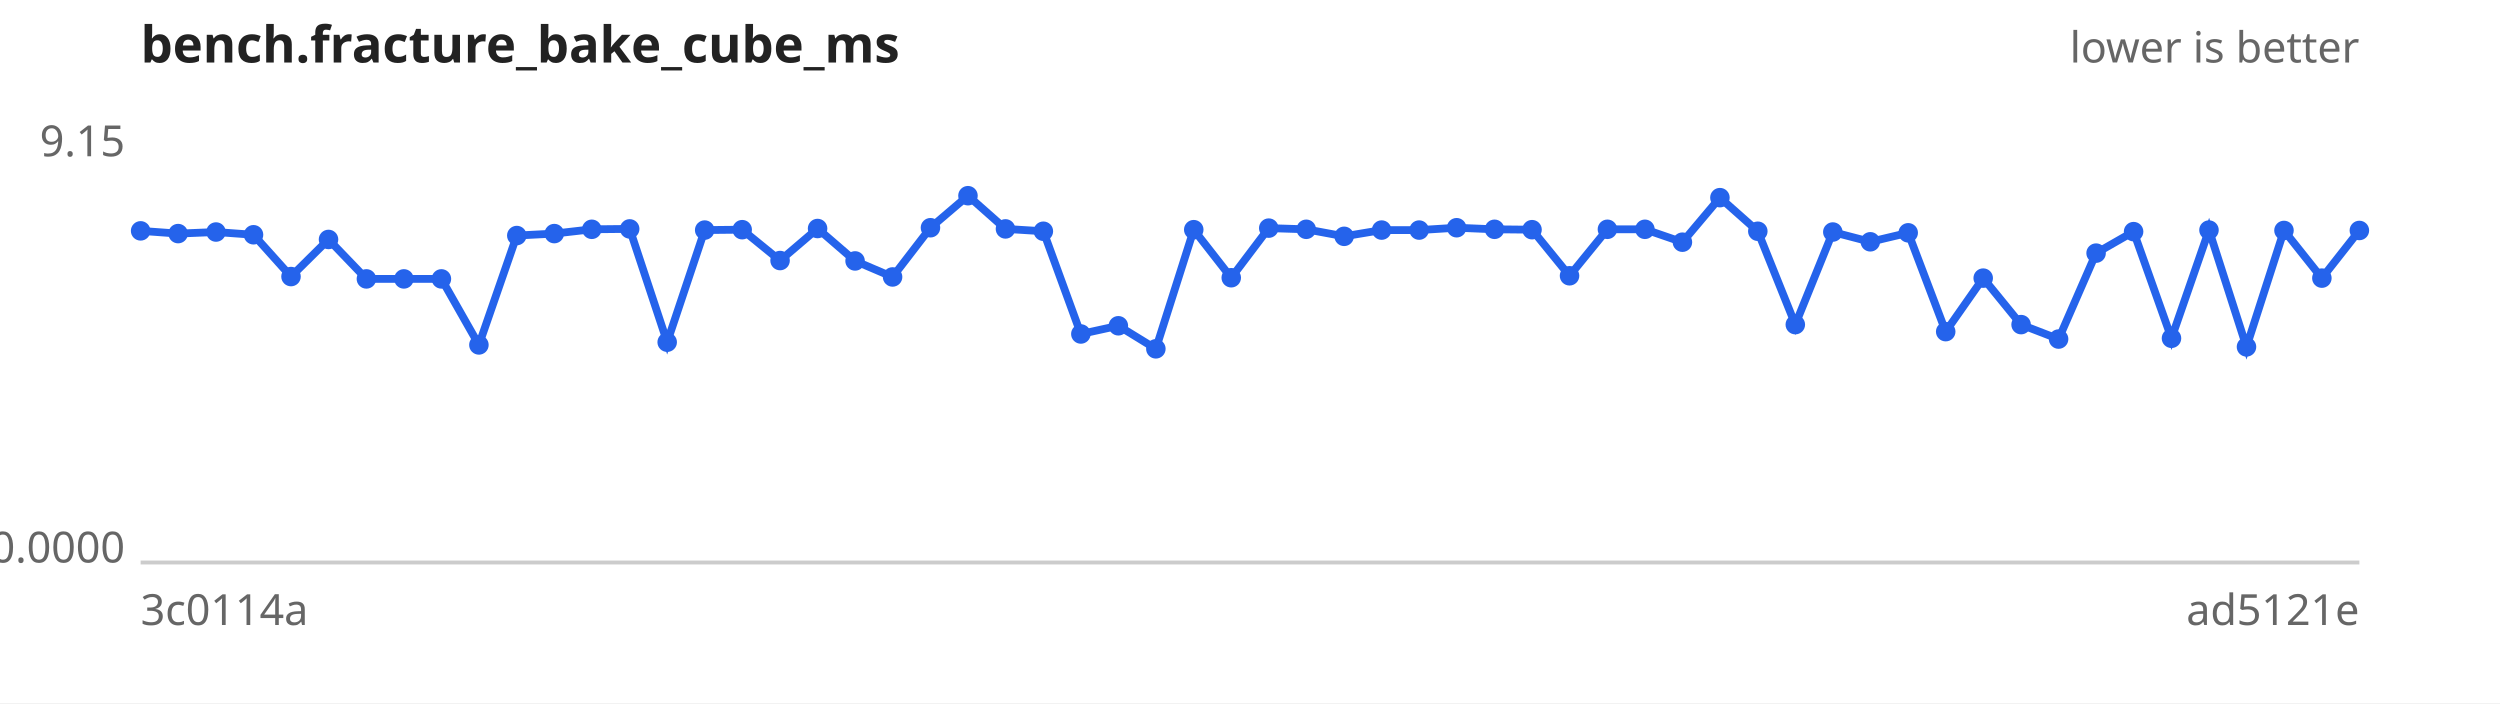
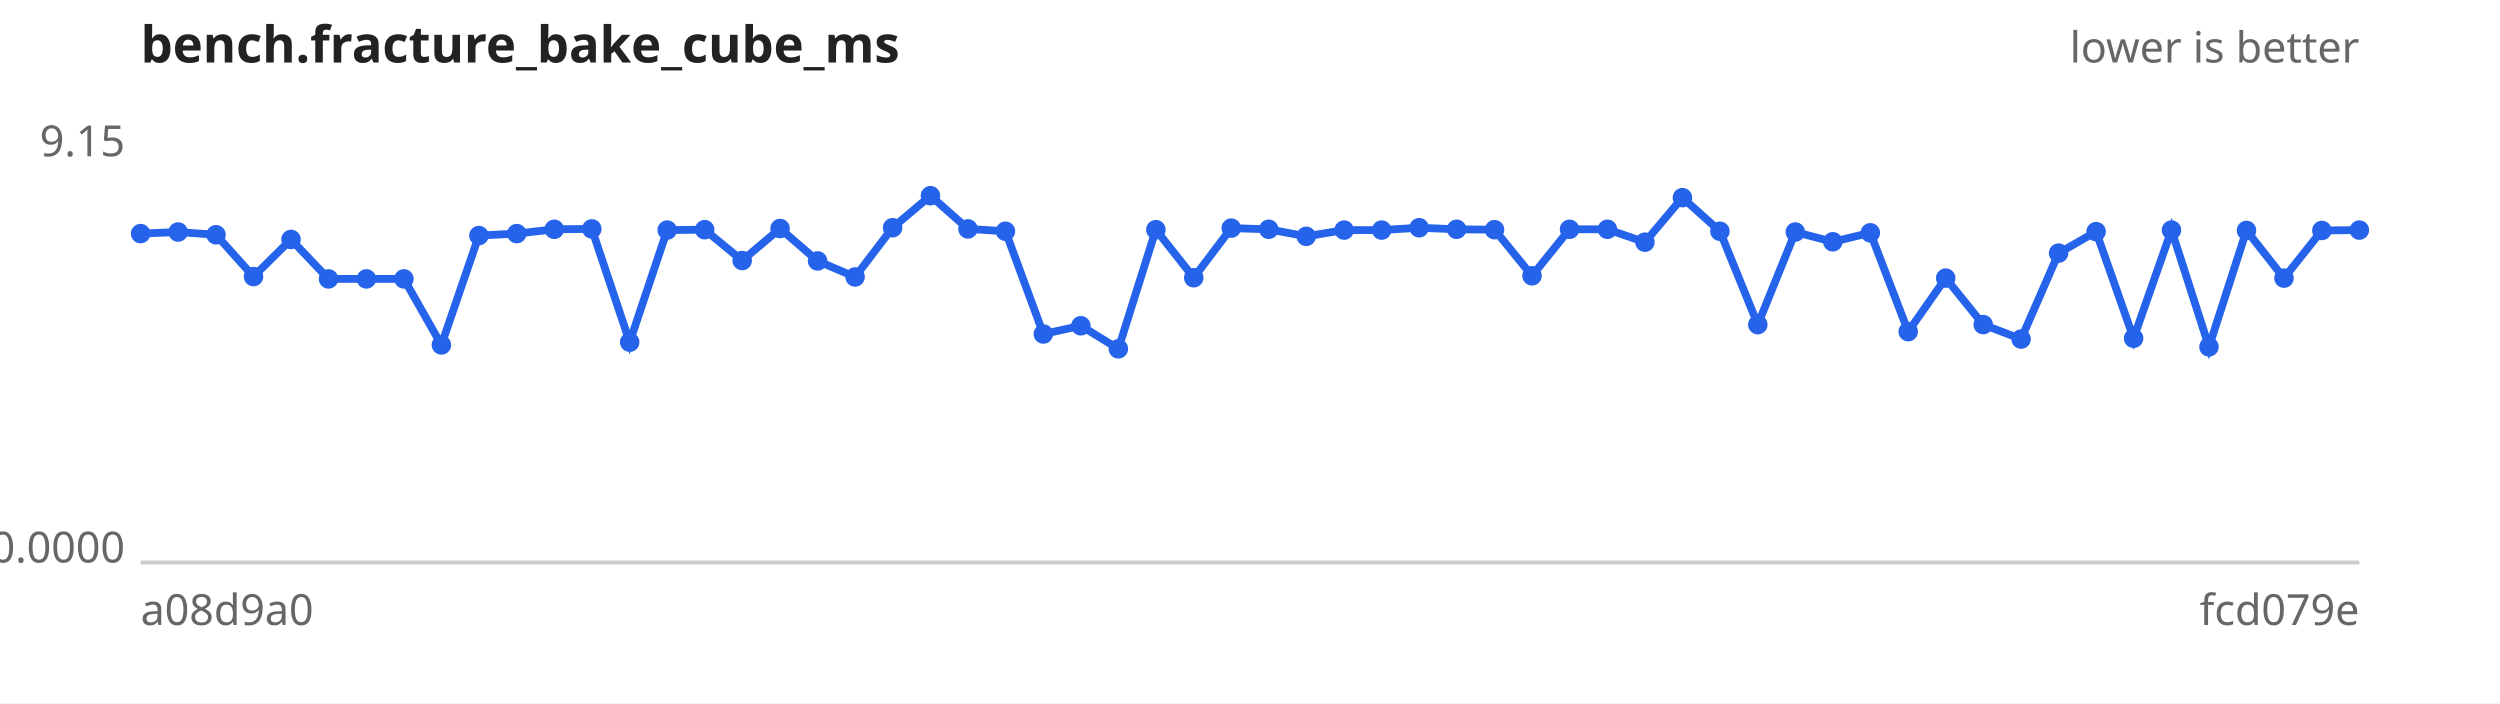
<svg xmlns="http://www.w3.org/2000/svg" width="640" height="180" viewBox="0 0 640 180" font-family="sans-serif" font-size="11">
  <rect width="640" height="180" fill="#ffffff" />
  <text x="36" y="16" font-size="13" font-weight="bold" fill="#222">bench.fracture_bake_cube_ms</text>
  <text x="604" y="16" text-anchor="end" fill="#666">lower is better</text>
  <line x1="36" y1="144" x2="604" y2="144" stroke="#ccc" />
  <text x="32" y="40.0" text-anchor="end" fill="#666">9.15</text>
  <text x="32" y="144.0" text-anchor="end" fill="#666">0.0000</text>
-   <text x="36" y="160" fill="#666">3c0114a</text>
-   <text x="604" y="160" text-anchor="end" fill="#666">ad5121e</text>
-   <path d="M36.0,59.1 L45.6,59.8 L55.3,59.4 L64.9,60.1 L74.5,70.8 L84.1,61.3 L93.8,71.4 L103.4,71.4 L113.0,71.4 L122.6,88.3 L132.3,60.3 L141.9,59.8 L151.5,58.7 L161.2,58.6 L170.8,87.6 L180.4,58.9 L190.0,58.8 L199.7,66.7 L209.3,58.5 L218.9,66.8 L228.5,70.9 L238.2,58.3 L247.8,50.1 L257.4,58.6 L267.1,59.2 L276.7,85.5 L286.3,83.4 L295.9,89.3 L305.6,58.8 L315.2,71.1 L324.8,58.4 L334.4,58.7 L344.1,60.5 L353.7,58.9 L363.3,58.9 L372.9,58.3 L382.6,58.7 L392.2,58.8 L401.8,70.6 L411.5,58.7 L421.1,58.7 L430.7,62.0 L440.3,50.6 L450.0,59.2 L459.6,83.1 L469.2,59.4 L478.8,61.9 L488.5,59.6 L498.1,84.9 L507.7,71.2 L517.4,83.1 L527.0,86.8 L536.6,64.8 L546.2,59.3 L555.9,86.6 L565.5,58.9 L575.1,88.8 L584.7,59.0 L594.4,71.2 L604.0,59.0" fill="none" stroke="#2563eb" stroke-width="2" />
+   <text x="36" y="160" fill="#666">a08d9a0</text>
+   <text x="604" y="160" text-anchor="end" fill="#666">fcd079e</text>
+   <path d="M36.0,59.8 L45.6,59.4 L55.3,60.1 L64.9,70.8 L74.5,61.3 L84.1,71.4 L93.8,71.4 L103.4,71.4 L113.0,88.3 L122.6,60.3 L132.3,59.8 L141.9,58.7 L151.5,58.6 L161.2,87.6 L170.8,58.9 L180.4,58.8 L190.0,66.7 L199.7,58.5 L209.3,66.8 L218.9,70.9 L228.5,58.3 L238.2,50.1 L247.8,58.6 L257.4,59.2 L267.1,85.5 L276.7,83.4 L286.3,89.3 L295.9,58.8 L305.6,71.1 L315.2,58.4 L324.8,58.7 L334.4,60.5 L344.1,58.9 L353.7,58.9 L363.3,58.3 L372.9,58.7 L382.6,58.8 L392.2,70.6 L401.8,58.7 L411.5,58.7 L421.1,62.0 L430.7,50.6 L440.3,59.2 L450.0,83.1 L459.6,59.4 L469.2,61.9 L478.8,59.6 L488.5,84.9 L498.1,71.2 L507.7,83.1 L517.4,86.8 L527.0,64.8 L536.6,59.3 L546.2,86.6 L555.9,58.9 L565.5,88.8 L575.1,59.0 L584.7,71.2 L594.4,59.0 L604.0,58.9" fill="none" stroke="#2563eb" stroke-width="2" />
  <g fill="#2563eb">
-     <circle cx="36.0" cy="59.1" r="2.5" />
-     <circle cx="45.6" cy="59.8" r="2.5" />
-     <circle cx="55.3" cy="59.4" r="2.5" />
-     <circle cx="64.9" cy="60.1" r="2.5" />
-     <circle cx="74.5" cy="70.8" r="2.5" />
-     <circle cx="84.1" cy="61.3" r="2.5" />
+     <circle cx="36.0" cy="59.8" r="2.5" />
+     <circle cx="45.6" cy="59.4" r="2.5" />
+     <circle cx="55.3" cy="60.1" r="2.5" />
+     <circle cx="64.9" cy="70.8" r="2.5" />
+     <circle cx="74.5" cy="61.3" r="2.5" />
+     <circle cx="84.1" cy="71.4" r="2.5" />
    <circle cx="93.8" cy="71.4" r="2.5" />
    <circle cx="103.4" cy="71.4" r="2.5" />
-     <circle cx="113.0" cy="71.4" r="2.5" />
-     <circle cx="122.6" cy="88.3" r="2.5" />
-     <circle cx="132.3" cy="60.3" r="2.5" />
-     <circle cx="141.9" cy="59.8" r="2.5" />
-     <circle cx="151.5" cy="58.7" r="2.5" />
-     <circle cx="161.2" cy="58.6" r="2.5" />
-     <circle cx="170.8" cy="87.6" r="2.5" />
-     <circle cx="180.4" cy="58.9" r="2.5" />
-     <circle cx="190.0" cy="58.8" r="2.5" />
-     <circle cx="199.7" cy="66.7" r="2.5" />
-     <circle cx="209.3" cy="58.5" r="2.5" />
-     <circle cx="218.9" cy="66.8" r="2.5" />
-     <circle cx="228.5" cy="70.9" r="2.5" />
-     <circle cx="238.2" cy="58.3" r="2.5" />
-     <circle cx="247.8" cy="50.1" r="2.5" />
-     <circle cx="257.4" cy="58.6" r="2.5" />
-     <circle cx="267.1" cy="59.2" r="2.5" />
-     <circle cx="276.7" cy="85.5" r="2.5" />
-     <circle cx="286.3" cy="83.4" r="2.5" />
-     <circle cx="295.9" cy="89.3" r="2.5" />
-     <circle cx="305.6" cy="58.8" r="2.5" />
-     <circle cx="315.2" cy="71.1" r="2.5" />
-     <circle cx="324.8" cy="58.4" r="2.5" />
-     <circle cx="334.4" cy="58.7" r="2.5" />
-     <circle cx="344.1" cy="60.5" r="2.5" />
+     <circle cx="113.0" cy="88.3" r="2.5" />
+     <circle cx="122.6" cy="60.3" r="2.5" />
+     <circle cx="132.3" cy="59.8" r="2.5" />
+     <circle cx="141.9" cy="58.7" r="2.5" />
+     <circle cx="151.5" cy="58.6" r="2.5" />
+     <circle cx="161.2" cy="87.6" r="2.5" />
+     <circle cx="170.8" cy="58.9" r="2.5" />
+     <circle cx="180.4" cy="58.8" r="2.5" />
+     <circle cx="190.0" cy="66.7" r="2.5" />
+     <circle cx="199.7" cy="58.5" r="2.5" />
+     <circle cx="209.3" cy="66.8" r="2.5" />
+     <circle cx="218.9" cy="70.9" r="2.5" />
+     <circle cx="228.5" cy="58.3" r="2.5" />
+     <circle cx="238.2" cy="50.1" r="2.5" />
+     <circle cx="247.8" cy="58.6" r="2.5" />
+     <circle cx="257.4" cy="59.2" r="2.5" />
+     <circle cx="267.1" cy="85.5" r="2.5" />
+     <circle cx="276.7" cy="83.4" r="2.5" />
+     <circle cx="286.3" cy="89.3" r="2.5" />
+     <circle cx="295.9" cy="58.8" r="2.5" />
+     <circle cx="305.6" cy="71.1" r="2.5" />
+     <circle cx="315.2" cy="58.4" r="2.5" />
+     <circle cx="324.8" cy="58.7" r="2.5" />
+     <circle cx="334.4" cy="60.5" r="2.5" />
+     <circle cx="344.1" cy="58.9" r="2.5" />
    <circle cx="353.7" cy="58.9" r="2.5" />
-     <circle cx="363.3" cy="58.9" r="2.5" />
-     <circle cx="372.9" cy="58.3" r="2.5" />
-     <circle cx="382.6" cy="58.7" r="2.5" />
-     <circle cx="392.2" cy="58.8" r="2.5" />
-     <circle cx="401.8" cy="70.6" r="2.5" />
+     <circle cx="363.3" cy="58.3" r="2.5" />
+     <circle cx="372.9" cy="58.7" r="2.5" />
+     <circle cx="382.6" cy="58.8" r="2.5" />
+     <circle cx="392.2" cy="70.6" r="2.5" />
+     <circle cx="401.8" cy="58.7" r="2.5" />
    <circle cx="411.5" cy="58.7" r="2.5" />
-     <circle cx="421.1" cy="58.7" r="2.5" />
-     <circle cx="430.7" cy="62.0" r="2.5" />
-     <circle cx="440.3" cy="50.6" r="2.5" />
-     <circle cx="450.0" cy="59.2" r="2.5" />
-     <circle cx="459.6" cy="83.1" r="2.5" />
-     <circle cx="469.2" cy="59.4" r="2.5" />
-     <circle cx="478.8" cy="61.9" r="2.5" />
-     <circle cx="488.5" cy="59.6" r="2.5" />
-     <circle cx="498.1" cy="84.9" r="2.5" />
-     <circle cx="507.7" cy="71.2" r="2.5" />
-     <circle cx="517.4" cy="83.1" r="2.5" />
-     <circle cx="527.0" cy="86.8" r="2.5" />
-     <circle cx="536.6" cy="64.8" r="2.5" />
-     <circle cx="546.2" cy="59.3" r="2.5" />
-     <circle cx="555.9" cy="86.6" r="2.5" />
-     <circle cx="565.5" cy="58.9" r="2.5" />
-     <circle cx="575.1" cy="88.8" r="2.5" />
-     <circle cx="584.7" cy="59.0" r="2.5" />
-     <circle cx="594.4" cy="71.2" r="2.5" />
-     <circle cx="604.0" cy="59.0" r="2.5" />
+     <circle cx="421.1" cy="62.0" r="2.5" />
+     <circle cx="430.7" cy="50.6" r="2.5" />
+     <circle cx="440.3" cy="59.2" r="2.5" />
+     <circle cx="450.0" cy="83.1" r="2.5" />
+     <circle cx="459.6" cy="59.4" r="2.5" />
+     <circle cx="469.2" cy="61.9" r="2.5" />
+     <circle cx="478.8" cy="59.6" r="2.5" />
+     <circle cx="488.5" cy="84.9" r="2.5" />
+     <circle cx="498.1" cy="71.2" r="2.5" />
+     <circle cx="507.7" cy="83.1" r="2.5" />
+     <circle cx="517.4" cy="86.8" r="2.5" />
+     <circle cx="527.0" cy="64.8" r="2.5" />
+     <circle cx="536.6" cy="59.3" r="2.5" />
+     <circle cx="546.2" cy="86.6" r="2.5" />
+     <circle cx="555.9" cy="58.9" r="2.5" />
+     <circle cx="565.5" cy="88.8" r="2.5" />
+     <circle cx="575.1" cy="59.0" r="2.5" />
+     <circle cx="584.7" cy="71.2" r="2.5" />
+     <circle cx="594.4" cy="59.0" r="2.5" />
+     <circle cx="604.0" cy="58.9" r="2.5" />
  </g>
</svg>
